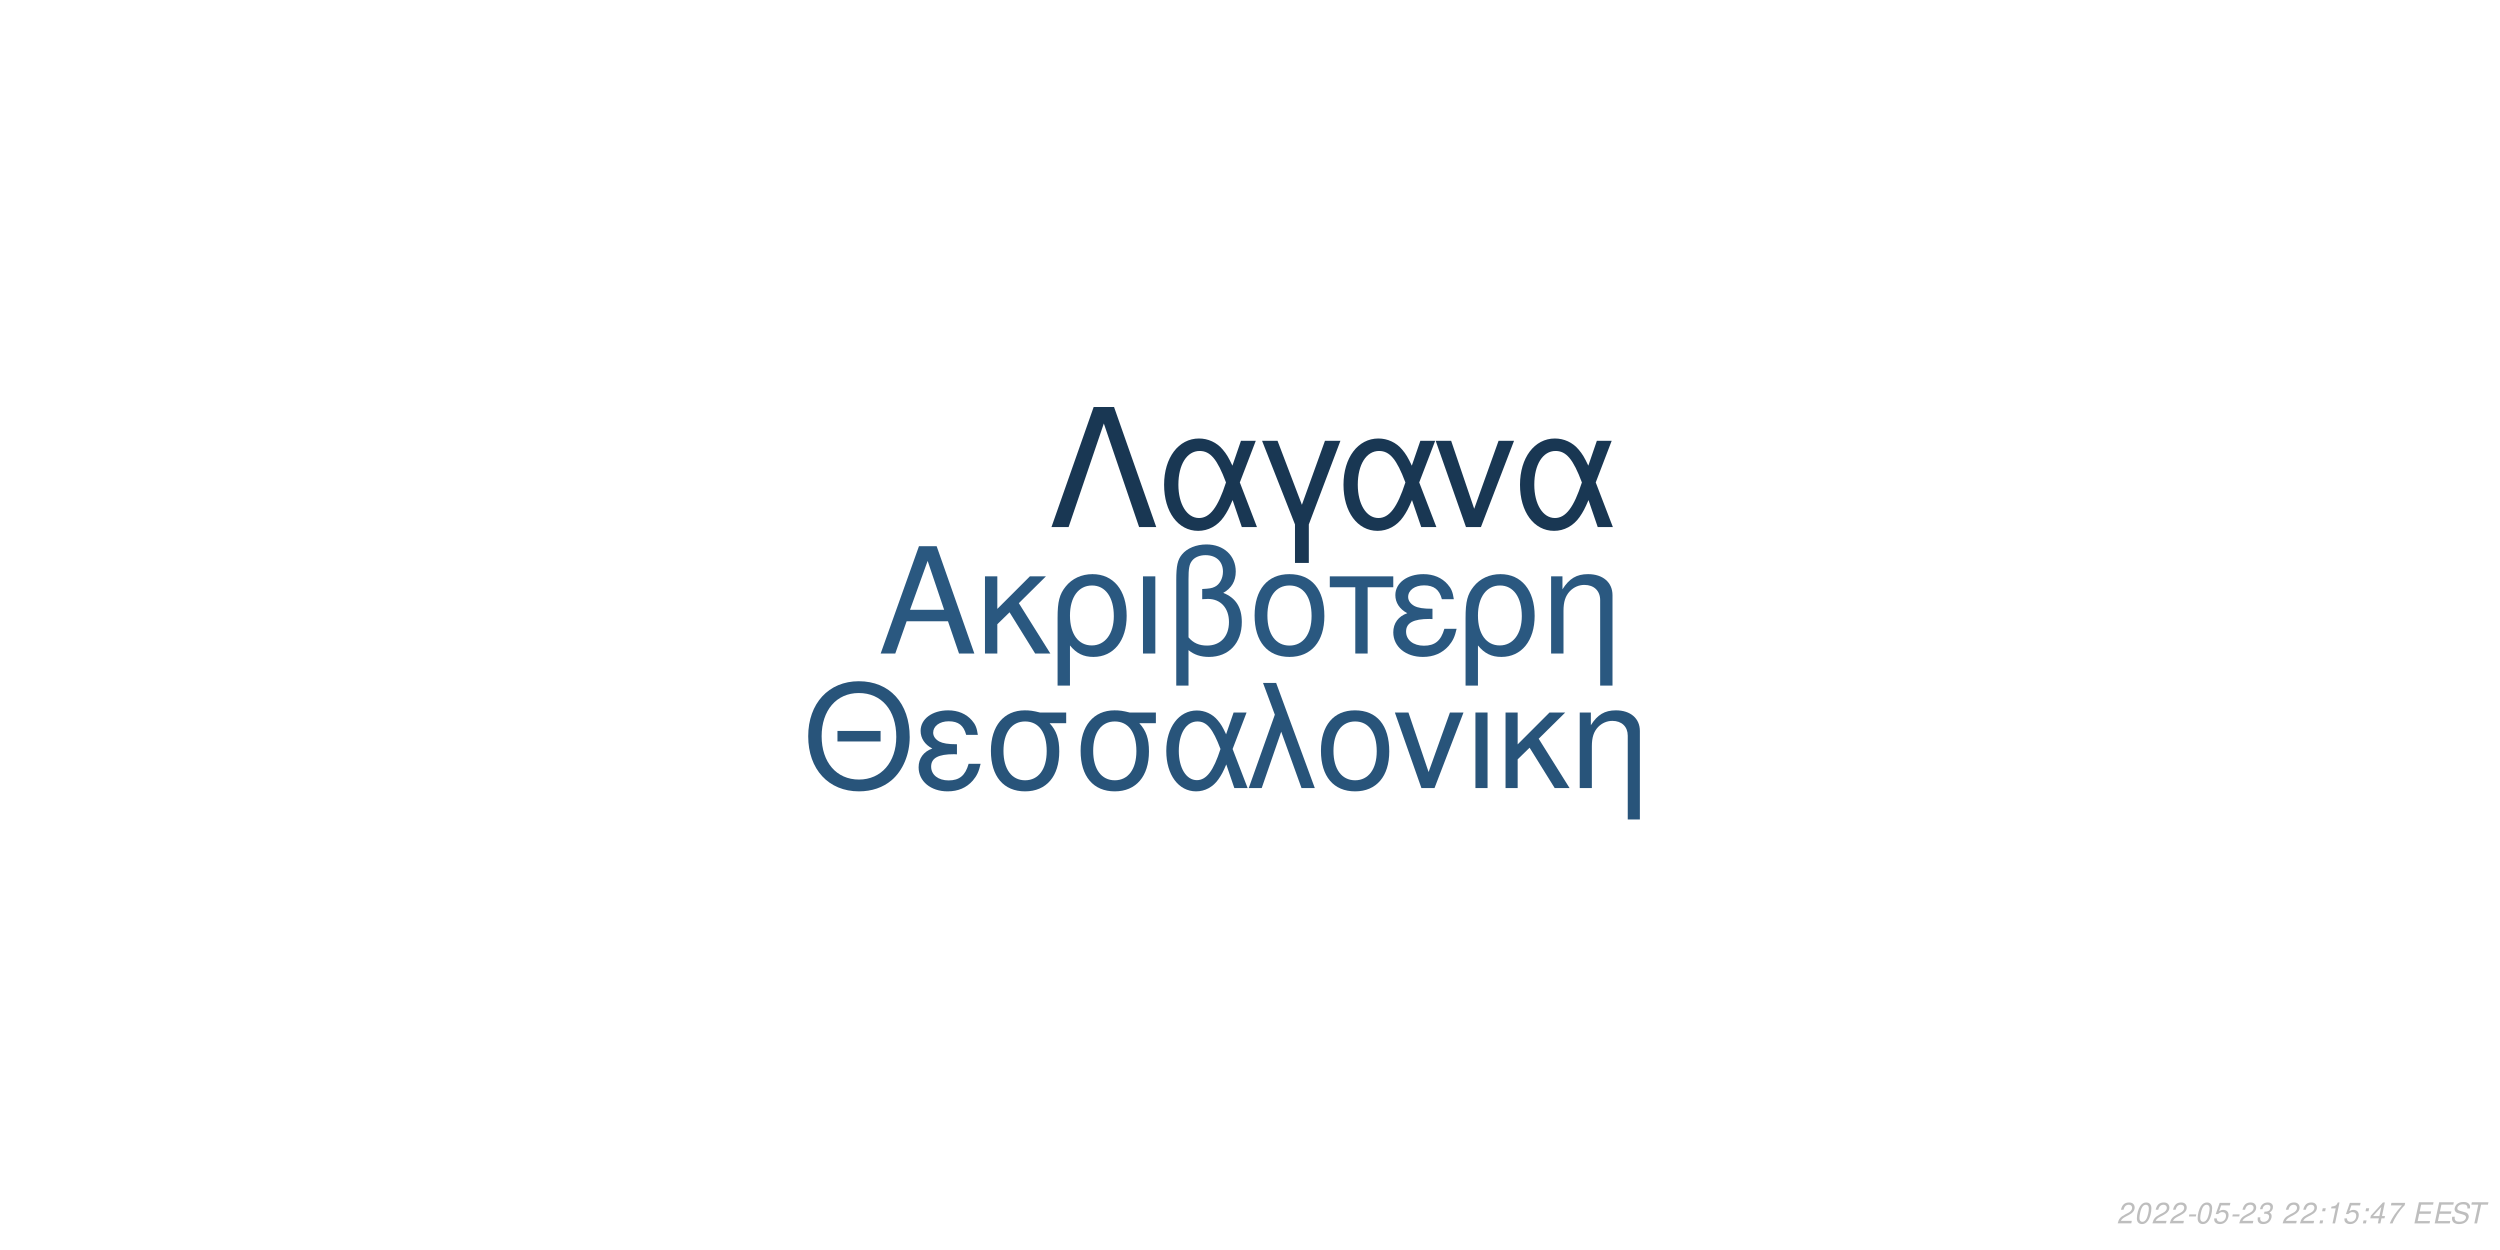
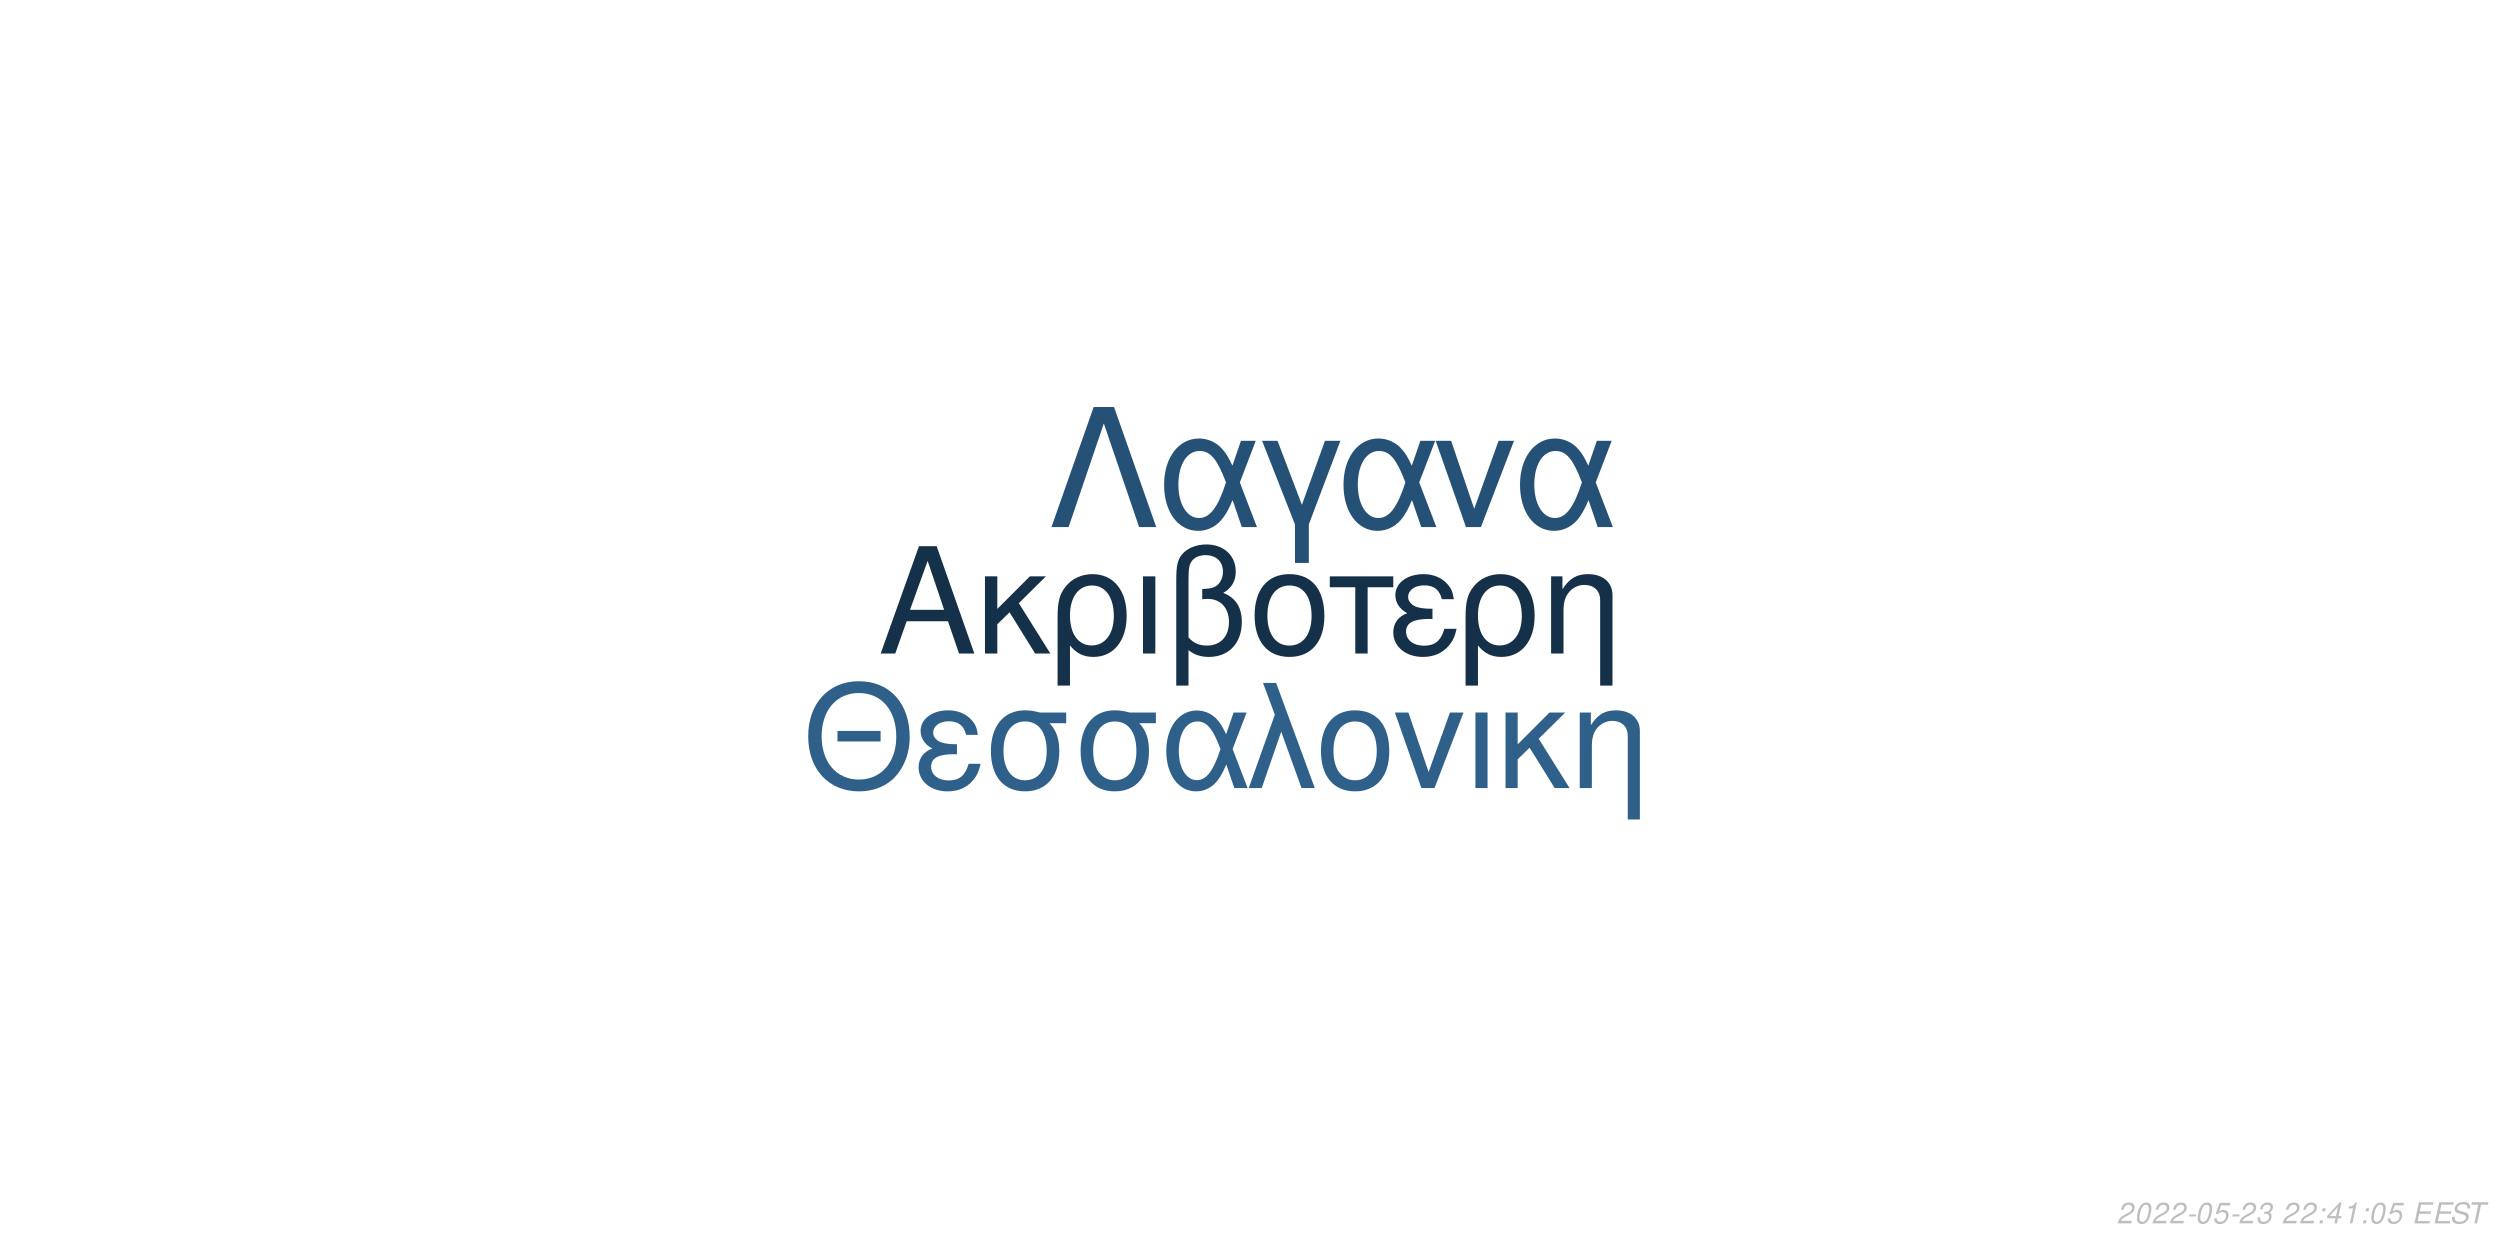
<svg xmlns="http://www.w3.org/2000/svg" xmlns:xlink="http://www.w3.org/1999/xlink" width="864pt" height="432pt" viewBox="0 0 864 432" version="1.1">
  <defs>
    <g>
      <symbol overflow="visible" id="glyph0-0">
        <path style="stroke:none;" d="" />
      </symbol>
      <symbol overflow="visible" id="glyph0-1">
        <path style="stroke:none;" d="M 24.125 -11.141 L 27.938 0 L 33.234 0 L 20.203 -37.094 L 14.094 -37.094 L 0.859 0 L 5.906 0 L 9.828 -11.141 Z M 22.797 -15.109 L 11 -15.109 L 17.094 -32.016 Z M 22.797 -15.109 " />
      </symbol>
      <symbol overflow="visible" id="glyph0-2">
        <path style="stroke:none;" d="M 7.172 -15.422 L 7.172 -26.672 L 2.906 -26.672 L 2.906 0 L 7.172 0 L 7.172 -10.125 L 11.406 -14.25 L 20.25 0 L 25.5 0 L 14.609 -17.406 L 23.969 -26.672 L 18.422 -26.672 Z M 7.172 -15.422 " />
      </symbol>
      <symbol overflow="visible" id="glyph0-3">
        <path style="stroke:none;" d="M 3 11.094 L 7.281 11.094 L 7.281 -2.797 C 9.516 -0.047 11.953 1.172 15.375 1.172 C 22.344 1.172 26.875 -4.422 26.875 -13.031 C 26.875 -21.891 22.297 -27.438 15.062 -27.438 C 11.297 -27.438 7.984 -25.906 5.797 -23.156 C 3.672 -20.516 3 -17.969 3 -12.359 Z M 14.906 -23.516 C 19.547 -23.516 22.438 -19.438 22.438 -12.922 C 22.438 -6.812 19.391 -2.797 14.812 -2.797 C 10.172 -2.797 7.281 -6.766 7.281 -13.125 C 7.281 -19.484 10.234 -23.516 14.906 -23.516 Z M 14.906 -23.516 " />
      </symbol>
      <symbol overflow="visible" id="glyph0-4">
        <path style="stroke:none;" d="M 3.516 0 L 7.781 0 L 7.781 -26.672 L 3.516 -26.672 Z M 3.516 0 " />
      </symbol>
      <symbol overflow="visible" id="glyph0-5">
        <path style="stroke:none;" d="M 4.016 11.094 L 8.25 11.094 L 8.25 -1.172 C 10.172 0.406 12.422 1.172 15.312 1.172 C 22.188 1.172 26.672 -3.609 26.672 -10.891 C 26.672 -15.984 24.578 -19.234 20.25 -20.969 C 23.109 -22.547 24.578 -25.031 24.578 -28.344 C 24.578 -33.844 20.406 -37.703 14.453 -37.703 C 10.938 -37.703 7.734 -36.391 6 -34.25 C 4.484 -32.422 4.016 -30.328 4.016 -25.391 Z M 8.25 -25.656 C 8.25 -29.359 8.5 -30.844 9.469 -32.062 C 10.375 -33.281 12.156 -34 14.094 -34 C 17.812 -34 20.156 -31.812 20.156 -28.297 C 20.156 -25.953 18.984 -23.812 17.297 -23.047 C 16.281 -22.547 15.469 -22.438 12.984 -22.297 L 12.984 -18.781 C 13.734 -18.828 14.344 -18.875 14.969 -18.875 C 19.344 -18.875 22.234 -15.719 22.234 -10.891 C 22.234 -5.906 19.281 -2.75 14.656 -2.75 C 11.953 -2.75 9.922 -3.609 8.25 -5.594 Z M 8.25 -25.656 " />
      </symbol>
      <symbol overflow="visible" id="glyph0-6">
        <path style="stroke:none;" d="M 14.094 -27.438 C 6.562 -27.438 2.094 -22.094 2.094 -13.125 C 2.094 -4.125 6.562 1.172 14.141 1.172 C 21.672 1.172 26.203 -4.172 26.203 -12.922 C 26.203 -22.188 21.828 -27.438 14.094 -27.438 Z M 14.141 -23.516 C 18.938 -23.516 21.781 -19.594 21.781 -12.984 C 21.781 -6.672 18.828 -2.75 14.141 -2.75 C 9.422 -2.75 6.516 -6.672 6.516 -13.125 C 6.516 -19.594 9.422 -23.516 14.141 -23.516 Z M 14.141 -23.516 " />
      </symbol>
      <symbol overflow="visible" id="glyph0-7">
        <path style="stroke:none;" d="M 7.891 0 L 12.156 0 L 12.156 -22.906 L 21.016 -22.906 L 21.016 -26.672 L -0.922 -26.672 L -0.922 -22.906 L 7.891 -22.906 Z M 7.891 0 " />
      </symbol>
      <symbol overflow="visible" id="glyph0-8">
        <path style="stroke:none;" d="M 14.562 -15.469 C 11.344 -15.469 9.562 -15.781 8.297 -16.438 C 6.922 -17.203 6.156 -18.328 6.156 -19.547 C 6.156 -21.891 8.453 -23.562 11.656 -23.562 C 15.062 -23.562 16.953 -22.094 17.812 -18.781 L 21.938 -18.781 C 21.578 -21.266 21.062 -22.5 19.797 -23.922 C 17.812 -26.203 14.906 -27.438 11.453 -27.438 C 5.797 -27.438 1.734 -24.375 1.734 -20.203 C 1.734 -17.609 3.156 -15.375 5.859 -13.938 C 2.797 -12.875 1.016 -10.484 1.016 -7.328 C 1.016 -2.391 5.297 1.172 11.25 1.172 C 14.969 1.172 17.906 -0.109 20.156 -2.641 C 21.578 -4.328 22.297 -5.797 22.906 -8.547 L 18.672 -8.547 C 17.5 -4.422 15.422 -2.703 11.609 -2.703 C 7.938 -2.703 5.438 -4.688 5.438 -7.578 C 5.438 -10.578 7.938 -11.953 13.484 -11.953 C 13.641 -11.953 14.094 -11.953 14.562 -11.906 Z M 14.562 -15.469 " />
      </symbol>
      <symbol overflow="visible" id="glyph0-9">
        <path style="stroke:none;" d="M 3.562 -26.672 L 3.562 0 L 7.844 0 L 7.844 -14.703 C 7.844 -17.906 8.5 -19.891 10.031 -21.531 C 11.406 -22.953 13.188 -23.719 15.062 -23.719 C 18.375 -23.719 20.516 -21.672 20.516 -18.469 L 20.516 11.094 L 24.781 11.094 L 24.781 -20.156 C 24.781 -24.578 21.469 -27.438 16.328 -27.438 C 12.359 -27.438 9.828 -25.906 7.484 -22.188 L 7.484 -26.672 Z M 3.562 -26.672 " />
      </symbol>
      <symbol overflow="visible" id="glyph1-0">
        <path style="stroke:none;" d="" />
      </symbol>
      <symbol overflow="visible" id="glyph1-1">
        <path style="stroke:none;" d="M 26.859 -19.734 L 11.953 -19.734 L 11.953 -16.094 L 26.859 -16.094 Z M 19.328 -36.922 C 8.922 -36.922 1.844 -29.25 1.844 -17.891 C 1.844 -6.484 8.875 1.141 19.391 1.141 C 23.812 1.141 27.703 -0.203 30.641 -2.688 C 34.578 -6.031 36.922 -11.656 36.922 -17.594 C 36.922 -29.297 30 -36.922 19.328 -36.922 Z M 19.328 -32.844 C 27.203 -32.844 32.281 -26.906 32.281 -17.688 C 32.281 -8.922 27.062 -2.938 19.391 -2.938 C 11.609 -2.938 6.484 -8.922 6.484 -17.891 C 6.484 -26.859 11.609 -32.844 19.328 -32.844 Z M 19.328 -32.844 " />
      </symbol>
      <symbol overflow="visible" id="glyph1-2">
        <path style="stroke:none;" d="M 14.25 -15.141 C 11.109 -15.141 9.375 -15.453 8.125 -16.094 C 6.781 -16.844 6.031 -17.938 6.031 -19.141 C 6.031 -21.422 8.266 -23.078 11.406 -23.078 C 14.75 -23.078 16.594 -21.625 17.438 -18.391 L 21.469 -18.391 C 21.125 -20.828 20.625 -22.031 19.391 -23.422 C 17.438 -25.656 14.594 -26.859 11.219 -26.859 C 5.688 -26.859 1.688 -23.875 1.688 -19.781 C 1.688 -17.234 3.094 -15.047 5.734 -13.656 C 2.734 -12.609 1 -10.266 1 -7.172 C 1 -2.344 5.188 1.141 11.016 1.141 C 14.656 1.141 17.547 -0.094 19.734 -2.594 C 21.125 -4.234 21.828 -5.688 22.422 -8.375 L 18.281 -8.375 C 17.141 -4.328 15.094 -2.641 11.359 -2.641 C 7.766 -2.641 5.328 -4.578 5.328 -7.422 C 5.328 -10.359 7.766 -11.703 13.203 -11.703 C 13.359 -11.703 13.797 -11.703 14.25 -11.656 Z M 14.25 -15.141 " />
      </symbol>
      <symbol overflow="visible" id="glyph1-3">
        <path style="stroke:none;" d="M 29 -26.109 L 19.938 -26.109 C 17.594 -26.703 16.438 -26.859 14.703 -26.859 C 7.469 -26.859 2.984 -21.469 2.984 -12.859 C 2.984 -4.031 7.375 1.141 14.797 1.141 C 22.172 1.141 26.609 -4.078 26.609 -12.656 C 26.609 -17.047 25.656 -19.828 23.266 -22.422 L 29 -22.422 Z M 14.797 -23.016 C 19.531 -23.016 22.266 -19.234 22.266 -12.75 C 22.266 -6.531 19.438 -2.688 14.797 -2.688 C 10.172 -2.688 7.328 -6.531 7.328 -12.859 C 7.328 -19.188 10.172 -23.016 14.797 -23.016 Z M 14.797 -23.016 " />
      </symbol>
      <symbol overflow="visible" id="glyph1-4">
        <path style="stroke:none;" d="M 29.344 -26.109 L 24.859 -26.109 L 22.266 -18.578 C 21.125 -21.031 20.484 -22.125 19.328 -23.469 C 17.547 -25.609 14.906 -26.812 12.156 -26.812 C 5.984 -26.812 1.594 -20.984 1.594 -12.812 C 1.594 -4.578 5.828 1.141 11.906 1.141 C 14.953 1.141 17.734 -0.344 19.625 -3.047 C 20.672 -4.531 21.281 -5.688 22.328 -8.172 L 25.109 0 L 29.703 0 L 24.516 -13.5 Z M 20.328 -13.5 C 17.891 -5.922 15.453 -2.734 12.156 -2.734 C 8.516 -2.734 5.922 -6.922 5.922 -12.812 C 5.922 -18.938 8.516 -23.016 12.359 -23.016 C 15.594 -23.016 17.688 -20.531 20.328 -13.5 Z M 20.328 -13.5 " />
      </symbol>
      <symbol overflow="visible" id="glyph1-5">
        <path style="stroke:none;" d="M 1.094 0 L 5.578 0 L 12.312 -19.484 L 19.328 0 L 23.922 0 L 10.562 -36.328 L 6.031 -36.328 L 10.109 -25.359 Z M 1.094 0 " />
      </symbol>
      <symbol overflow="visible" id="glyph1-6">
        <path style="stroke:none;" d="M 13.797 -26.859 C 6.422 -26.859 2.047 -21.625 2.047 -12.859 C 2.047 -4.031 6.422 1.141 13.859 1.141 C 21.234 1.141 25.656 -4.078 25.656 -12.656 C 25.656 -21.719 21.375 -26.859 13.797 -26.859 Z M 13.859 -23.016 C 18.531 -23.016 21.328 -19.188 21.328 -12.703 C 21.328 -6.531 18.438 -2.688 13.859 -2.688 C 9.219 -2.688 6.375 -6.531 6.375 -12.859 C 6.375 -19.188 9.219 -23.016 13.859 -23.016 Z M 13.859 -23.016 " />
      </symbol>
      <symbol overflow="visible" id="glyph1-7">
        <path style="stroke:none;" d="M 14.297 0 L 24.312 -26.109 L 19.625 -26.109 L 12.25 -5.531 L 5.281 -26.109 L 0.594 -26.109 L 9.766 0 Z M 14.297 0 " />
      </symbol>
      <symbol overflow="visible" id="glyph1-8">
        <path style="stroke:none;" d="M 3.438 0 L 7.625 0 L 7.625 -26.109 L 3.438 -26.109 Z M 3.438 0 " />
      </symbol>
      <symbol overflow="visible" id="glyph1-9">
        <path style="stroke:none;" d="M 7.031 -15.094 L 7.031 -26.109 L 2.844 -26.109 L 2.844 0 L 7.031 0 L 7.031 -9.922 L 11.156 -13.953 L 19.828 0 L 24.969 0 L 14.297 -17.047 L 23.469 -26.109 L 18.031 -26.109 Z M 7.031 -15.094 " />
      </symbol>
      <symbol overflow="visible" id="glyph1-10">
        <path style="stroke:none;" d="M 3.484 -26.109 L 3.484 0 L 7.672 0 L 7.672 -14.406 C 7.672 -17.547 8.328 -19.484 9.812 -21.078 C 11.156 -22.469 12.906 -23.219 14.75 -23.219 C 17.984 -23.219 20.078 -21.234 20.078 -18.094 L 20.078 10.859 L 24.266 10.859 L 24.266 -19.734 C 24.266 -24.062 21.031 -26.859 16 -26.859 C 12.109 -26.859 9.609 -25.359 7.328 -21.719 L 7.328 -26.109 Z M 3.484 -26.109 " />
      </symbol>
      <symbol overflow="visible" id="glyph2-0">
        <path style="stroke:none;" d="" />
      </symbol>
      <symbol overflow="visible" id="glyph2-1">
        <path style="stroke:none;" d="M 22.531 -41.484 L 15.484 -41.484 L 0.906 0 L 6.828 0 L 19 -35.797 L 31.188 0 L 37.109 0 Z M 22.531 -41.484 " />
      </symbol>
      <symbol overflow="visible" id="glyph2-2">
        <path style="stroke:none;" d="M 33.516 -29.812 L 28.391 -29.812 L 25.438 -21.219 C 24.125 -24.016 23.391 -25.266 22.078 -26.797 C 20.031 -29.25 17.016 -30.609 13.891 -30.609 C 6.828 -30.609 1.828 -23.953 1.828 -14.625 C 1.828 -5.234 6.656 1.312 13.594 1.312 C 17.078 1.312 20.266 -0.391 22.422 -3.469 C 23.609 -5.172 24.297 -6.484 25.5 -9.328 L 28.688 0 L 33.922 0 L 28 -15.422 Z M 23.219 -15.422 C 20.422 -6.766 17.641 -3.125 13.891 -3.125 C 9.734 -3.125 6.766 -7.906 6.766 -14.625 C 6.766 -21.625 9.734 -26.297 14.109 -26.297 C 17.812 -26.297 20.203 -23.453 23.219 -15.422 Z M 23.219 -15.422 " />
      </symbol>
      <symbol overflow="visible" id="glyph2-3">
        <path style="stroke:none;" d="M 12.062 12.406 L 16.844 12.406 L 16.844 -0.906 L 27.766 -29.812 L 22.422 -29.812 L 14.453 -7.688 L 6.031 -29.812 L 0.688 -29.812 L 12.062 -0.906 Z M 12.062 12.406 " />
      </symbol>
      <symbol overflow="visible" id="glyph2-4">
        <path style="stroke:none;" d="M 16.328 0 L 27.766 -29.812 L 22.422 -29.812 L 14 -6.312 L 6.031 -29.812 L 0.688 -29.812 L 11.156 0 Z M 16.328 0 " />
      </symbol>
      <symbol overflow="visible" id="glyph3-0">
        <path style="stroke:none;" d="" />
      </symbol>
      <symbol overflow="visible" id="glyph3-1">
        <path style="stroke:none;" d="M 5.234 -0.875 L 1.469 -0.875 C 1.641 -1.375 2.203 -1.891 3.109 -2.344 L 4.234 -2.938 C 5.562 -3.625 6.219 -4.469 6.219 -5.484 C 6.219 -5.938 6.062 -6.359 5.797 -6.656 C 5.469 -7.047 4.984 -7.234 4.312 -7.234 C 2.766 -7.234 1.891 -6.453 1.484 -4.734 L 2.375 -4.734 C 2.484 -5.188 2.609 -5.484 2.797 -5.75 C 3.094 -6.203 3.609 -6.453 4.188 -6.453 C 4.891 -6.453 5.344 -6.031 5.344 -5.375 C 5.344 -4.703 4.859 -4.094 4.016 -3.656 L 2.984 -3.125 C 1.234 -2.188 0.797 -1.656 0.344 -0.016 L 5.047 -0.016 Z M 5.234 -0.875 " />
      </symbol>
      <symbol overflow="visible" id="glyph3-2">
        <path style="stroke:none;" d="M 4.203 -7.234 C 3.375 -7.234 2.688 -6.812 2.125 -5.984 C 1.484 -5.047 0.984 -3.188 0.984 -1.734 C 0.984 -1.109 1.172 -0.562 1.484 -0.266 C 1.797 0.047 2.281 0.234 2.766 0.234 C 3.625 0.234 4.281 -0.156 4.859 -1.016 C 5.516 -1.953 6 -3.797 6 -5.266 C 6 -6.5 5.328 -7.234 4.203 -7.234 Z M 4.094 -6.453 C 4.734 -6.453 5.125 -5.984 5.125 -5.156 C 5.125 -4.203 4.781 -2.625 4.406 -1.812 C 3.984 -0.938 3.516 -0.547 2.875 -0.547 C 2.25 -0.547 1.875 -1.031 1.875 -1.828 C 1.875 -2.797 2.203 -4.344 2.594 -5.203 C 2.984 -6.047 3.453 -6.453 4.094 -6.453 Z M 4.094 -6.453 " />
      </symbol>
      <symbol overflow="visible" id="glyph3-3">
        <path style="stroke:none;" d="M 3.516 -3.125 L 1.125 -3.125 L 0.969 -2.406 L 3.359 -2.406 Z M 3.516 -3.125 " />
      </symbol>
      <symbol overflow="visible" id="glyph3-4">
        <path style="stroke:none;" d="M 6.297 -7.094 L 2.594 -7.094 L 1.234 -3.234 L 2.047 -3.234 C 2.656 -3.766 2.938 -3.906 3.531 -3.906 C 4.328 -3.906 4.797 -3.453 4.797 -2.688 C 4.797 -1.438 3.969 -0.547 2.828 -0.547 C 2.031 -0.547 1.609 -0.938 1.578 -1.734 L 0.703 -1.734 L 0.703 -1.516 C 0.703 -0.938 0.844 -0.547 1.188 -0.266 C 1.562 0.062 2.078 0.234 2.703 0.234 C 3.656 0.234 4.391 -0.156 4.984 -0.922 C 5.422 -1.5 5.672 -2.234 5.672 -2.953 C 5.672 -4 4.938 -4.672 3.812 -4.672 C 3.328 -4.672 2.906 -4.547 2.406 -4.234 L 3.109 -6.219 L 6.109 -6.219 Z M 6.297 -7.094 " />
      </symbol>
      <symbol overflow="visible" id="glyph3-5">
        <path style="stroke:none;" d="M 2.922 -3.312 C 3.125 -3.344 3.234 -3.344 3.375 -3.344 C 4.203 -3.344 4.688 -3 4.688 -2.406 C 4.688 -1.312 3.906 -0.547 2.781 -0.547 C 2.047 -0.547 1.594 -0.938 1.594 -1.562 C 1.594 -1.719 1.609 -1.844 1.656 -2.094 L 0.766 -2.094 C 0.734 -1.797 0.719 -1.641 0.719 -1.469 C 0.719 -0.375 1.406 0.234 2.641 0.234 C 3.547 0.234 4.297 -0.078 4.812 -0.656 C 5.266 -1.156 5.562 -1.875 5.562 -2.547 C 5.562 -3.125 5.344 -3.453 4.797 -3.734 C 5.641 -4.234 6.016 -4.844 6.016 -5.734 C 6.016 -6.656 5.312 -7.234 4.203 -7.234 C 3.375 -7.234 2.672 -6.938 2.188 -6.375 C 1.891 -6.031 1.703 -5.641 1.516 -4.906 L 2.391 -4.906 C 2.5 -5.359 2.594 -5.594 2.734 -5.812 C 3.047 -6.234 3.516 -6.453 4.078 -6.453 C 4.734 -6.453 5.141 -6.125 5.141 -5.578 C 5.141 -5.188 5.016 -4.797 4.797 -4.547 C 4.516 -4.234 4 -4.062 3.266 -4.062 L 3.078 -4.062 Z M 2.922 -3.312 " />
      </symbol>
      <symbol overflow="visible" id="glyph3-6">
        <path style="stroke:none;" d="" />
      </symbol>
      <symbol overflow="visible" id="glyph3-7">
        <path style="stroke:none;" d="M 2.359 -1.031 L 1.312 -1.031 L 1.094 0 L 2.141 0 Z M 3.266 -5.234 L 2.219 -5.234 L 2 -4.203 L 3.047 -4.203 Z M 3.266 -5.234 " />
      </symbol>
      <symbol overflow="visible" id="glyph3-8">
+         <path style="stroke:none;" d="M 3.625 -1.75 L 3.266 0 L 4.141 0 L 4.516 -1.75 L 5.562 -1.75 L 5.734 -2.531 L 4.688 -2.531 L 5.688 -7.234 L 5.016 -7.234 L 0.844 -2.672 L 0.641 -1.75 Z M 3.797 -2.531 L 1.594 -2.531 L 4.469 -5.703 Z M 3.797 -2.531 " />
+       </symbol>
+       <symbol overflow="visible" id="glyph3-9">
        <path style="stroke:none;" d="M 3.703 -5.188 L 2.594 0 L 3.469 0 L 5.016 -7.234 L 4.438 -7.234 C 3.906 -6.156 3.688 -6.016 2.234 -5.812 L 2.109 -5.188 Z M 3.703 -5.188 " />
      </symbol>
-       <symbol overflow="visible" id="glyph3-9">
-         <path style="stroke:none;" d="M 3.625 -1.75 L 3.266 0 L 4.141 0 L 4.516 -1.75 L 5.562 -1.75 L 5.734 -2.531 L 4.688 -2.531 L 5.688 -7.234 L 5.016 -7.234 L 0.844 -2.672 L 0.641 -1.75 Z M 3.797 -2.531 L 1.594 -2.531 L 4.469 -5.703 Z M 3.797 -2.531 " />
-       </symbol>
      <symbol overflow="visible" id="glyph3-10">
-         <path style="stroke:none;" d="M 6.703 -7.094 L 1.953 -7.094 L 1.766 -6.219 L 5.594 -6.219 C 3.344 -3.688 2.266 -2.109 1.375 0 L 2.344 0 C 3.031 -1.906 4.828 -4.594 6.547 -6.281 Z M 6.703 -7.094 " />
+         <path style="stroke:none;" d="M 2.547 -3.312 L 6.5 -3.312 L 6.688 -4.141 L 2.719 -4.141 L 3.219 -6.469 L 7.344 -6.469 L 7.516 -7.297 L 2.453 -7.297 L 0.906 0 L 6.125 0 L 6.297 -0.812 L 2.016 -0.812 Z M 2.547 -3.312 " />
      </symbol>
      <symbol overflow="visible" id="glyph3-11">
-         <path style="stroke:none;" d="M 2.547 -3.312 L 6.5 -3.312 L 6.688 -4.141 L 2.719 -4.141 L 3.219 -6.469 L 7.344 -6.469 L 7.516 -7.297 L 2.453 -7.297 L 0.906 0 L 6.125 0 L 6.297 -0.812 L 2.016 -0.812 Z M 2.547 -3.312 " />
+         <path style="stroke:none;" d="M 7.062 -5.156 C 7.125 -5.438 7.141 -5.562 7.141 -5.703 C 7.141 -6.156 6.938 -6.594 6.594 -6.891 C 6.188 -7.25 5.656 -7.406 4.875 -7.406 C 3.844 -7.406 3.047 -7.125 2.5 -6.562 C 2.094 -6.141 1.781 -5.438 1.781 -4.922 C 1.781 -4.297 2.219 -3.766 2.891 -3.562 L 4.594 -3.094 C 5.406 -2.859 5.734 -2.578 5.734 -2.094 C 5.734 -1.781 5.547 -1.406 5.266 -1.141 C 4.844 -0.766 4.266 -0.578 3.453 -0.578 C 2.328 -0.578 1.812 -0.984 1.812 -1.906 C 1.812 -2.047 1.812 -2.125 1.844 -2.312 L 0.984 -2.312 C 0.906 -2.062 0.891 -1.906 0.891 -1.688 C 0.891 -0.484 1.797 0.234 3.297 0.234 C 4.359 0.234 5.234 -0.062 5.812 -0.609 C 6.344 -1.078 6.688 -1.797 6.688 -2.375 C 6.688 -2.641 6.609 -2.906 6.453 -3.156 C 6.234 -3.5 5.938 -3.703 5.469 -3.828 L 3.75 -4.312 C 2.984 -4.547 2.734 -4.734 2.734 -5.188 C 2.734 -5.547 2.875 -5.844 3.188 -6.109 C 3.547 -6.438 4.031 -6.594 4.703 -6.594 C 5.266 -6.594 5.688 -6.484 5.906 -6.297 C 6.094 -6.125 6.219 -5.797 6.219 -5.516 C 6.219 -5.422 6.203 -5.344 6.188 -5.156 Z M 7.062 -5.156 " />
      </symbol>
      <symbol overflow="visible" id="glyph3-12">
-         <path style="stroke:none;" d="M 7.062 -5.156 C 7.125 -5.438 7.141 -5.562 7.141 -5.703 C 7.141 -6.156 6.938 -6.594 6.594 -6.891 C 6.188 -7.25 5.656 -7.406 4.875 -7.406 C 3.844 -7.406 3.047 -7.125 2.5 -6.562 C 2.094 -6.141 1.781 -5.438 1.781 -4.922 C 1.781 -4.297 2.219 -3.766 2.891 -3.562 L 4.594 -3.094 C 5.406 -2.859 5.734 -2.578 5.734 -2.094 C 5.734 -1.781 5.547 -1.406 5.266 -1.141 C 4.844 -0.766 4.266 -0.578 3.453 -0.578 C 2.328 -0.578 1.812 -0.984 1.812 -1.906 C 1.812 -2.047 1.812 -2.125 1.844 -2.312 L 0.984 -2.312 C 0.906 -2.062 0.891 -1.906 0.891 -1.688 C 0.891 -0.484 1.797 0.234 3.297 0.234 C 4.359 0.234 5.234 -0.062 5.812 -0.609 C 6.344 -1.078 6.688 -1.797 6.688 -2.375 C 6.688 -2.641 6.609 -2.906 6.453 -3.156 C 6.234 -3.5 5.938 -3.703 5.469 -3.828 L 3.75 -4.312 C 2.984 -4.547 2.734 -4.734 2.734 -5.188 C 2.734 -5.547 2.875 -5.844 3.188 -6.109 C 3.547 -6.438 4.031 -6.594 4.703 -6.594 C 5.266 -6.594 5.688 -6.484 5.906 -6.297 C 6.094 -6.125 6.219 -5.797 6.219 -5.516 C 6.219 -5.422 6.203 -5.344 6.188 -5.156 Z M 7.062 -5.156 " />
-       </symbol>
-       <symbol overflow="visible" id="glyph3-13">
        <path style="stroke:none;" d="M 4.938 -6.469 L 7.312 -6.469 L 7.484 -7.297 L 1.75 -7.297 L 1.578 -6.469 L 3.984 -6.469 L 2.609 0 L 3.547 0 Z M 4.938 -6.469 " />
      </symbol>
    </g>
  </defs>
  <g id="surface1">
    <rect x="0" y="0" width="864" height="432" style="fill:rgb(100%,100%,100%);fill-opacity:1;stroke:none;" />
-     <g style="fill:rgb(16.471%,34.51%,50.196%);fill-opacity:1;">
+     <g style="fill:rgb(8.235%,18.824%,28.627%);fill-opacity:1;">
      <use xlink:href="#glyph0-1" x="303.5" y="225.861" />
      <use xlink:href="#glyph0-2" x="337.5" y="225.861" />
      <use xlink:href="#glyph0-3" x="362.5" y="225.861" />
      <use xlink:href="#glyph0-4" x="391.5" y="225.861" />
      <use xlink:href="#glyph0-5" x="402.5" y="225.861" />
      <use xlink:href="#glyph0-6" x="431.5" y="225.861" />
      <use xlink:href="#glyph0-7" x="460.5" y="225.861" />
      <use xlink:href="#glyph0-8" x="480.5" y="225.861" />
      <use xlink:href="#glyph0-3" x="503.5" y="225.861" />
      <use xlink:href="#glyph0-9" x="532.5" y="225.861" />
    </g>
-     <g style="fill:rgb(15.686%,32.941%,47.843%);fill-opacity:1;">
+     <g style="fill:rgb(18.039%,37.647%,54.118%);fill-opacity:1;">
      <use xlink:href="#glyph1-1" x="277.473" y="272.354" />
      <use xlink:href="#glyph1-2" x="316.473" y="272.354" />
      <use xlink:href="#glyph1-3" x="339.473" y="272.354" />
      <use xlink:href="#glyph1-3" x="370.473" y="272.354" />
      <use xlink:href="#glyph1-4" x="401.473" y="272.354" />
      <use xlink:href="#glyph1-5" x="430.473" y="272.354" />
      <use xlink:href="#glyph1-6" x="454.473" y="272.354" />
      <use xlink:href="#glyph1-7" x="481.473" y="272.354" />
      <use xlink:href="#glyph1-8" x="506.473" y="272.354" />
      <use xlink:href="#glyph1-9" x="517.473" y="272.354" />
      <use xlink:href="#glyph1-10" x="542.473" y="272.354" />
    </g>
-     <g style="fill:rgb(9.804%,21.569%,32.549%);fill-opacity:1;">
+     <g style="fill:rgb(14.902%,31.765%,46.667%);fill-opacity:1;">
      <use xlink:href="#glyph2-1" x="362.484" y="182.152" />
      <use xlink:href="#glyph2-2" x="400.484" y="182.152" />
      <use xlink:href="#glyph2-3" x="435.484" y="182.152" />
      <use xlink:href="#glyph2-2" x="462.484" y="182.152" />
      <use xlink:href="#glyph2-4" x="495.484" y="182.152" />
      <use xlink:href="#glyph2-2" x="523.484" y="182.152" />
    </g>
    <g style="fill:rgb(74.51%,74.51%,74.51%);fill-opacity:1;">
      <use xlink:href="#glyph3-1" x="731.52" y="422.81" />
      <use xlink:href="#glyph3-2" x="737.52" y="422.81" />
      <use xlink:href="#glyph3-1" x="743.52" y="422.81" />
      <use xlink:href="#glyph3-1" x="749.52" y="422.81" />
      <use xlink:href="#glyph3-3" x="755.52" y="422.81" />
      <use xlink:href="#glyph3-2" x="758.52" y="422.81" />
      <use xlink:href="#glyph3-4" x="764.52" y="422.81" />
      <use xlink:href="#glyph3-3" x="770.52" y="422.81" />
      <use xlink:href="#glyph3-1" x="773.52" y="422.81" />
      <use xlink:href="#glyph3-5" x="779.52" y="422.81" />
      <use xlink:href="#glyph3-6" x="785.52" y="422.81" />
      <use xlink:href="#glyph3-1" x="788.52" y="422.81" />
      <use xlink:href="#glyph3-1" x="794.52" y="422.81" />
      <use xlink:href="#glyph3-7" x="800.52" y="422.81" />
      <use xlink:href="#glyph3-8" x="803.52" y="422.81" />
-       <use xlink:href="#glyph3-4" x="809.52" y="422.81" />
+       <use xlink:href="#glyph3-9" x="809.52" y="422.81" />
      <use xlink:href="#glyph3-7" x="815.52" y="422.81" />
-       <use xlink:href="#glyph3-9" x="818.52" y="422.81" />
-       <use xlink:href="#glyph3-10" x="824.52" y="422.81" />
+       <use xlink:href="#glyph3-2" x="818.52" y="422.81" />
+       <use xlink:href="#glyph3-4" x="824.52" y="422.81" />
      <use xlink:href="#glyph3-6" x="830.52" y="422.81" />
-       <use xlink:href="#glyph3-11" x="833.52" y="422.81" />
-       <use xlink:href="#glyph3-11" x="840.52" y="422.81" />
-       <use xlink:href="#glyph3-12" x="846.52" y="422.81" />
-       <use xlink:href="#glyph3-13" x="852.52" y="422.81" />
+       <use xlink:href="#glyph3-10" x="833.52" y="422.81" />
+       <use xlink:href="#glyph3-10" x="840.52" y="422.81" />
+       <use xlink:href="#glyph3-11" x="846.52" y="422.81" />
+       <use xlink:href="#glyph3-12" x="852.52" y="422.81" />
    </g>
  </g>
</svg>
